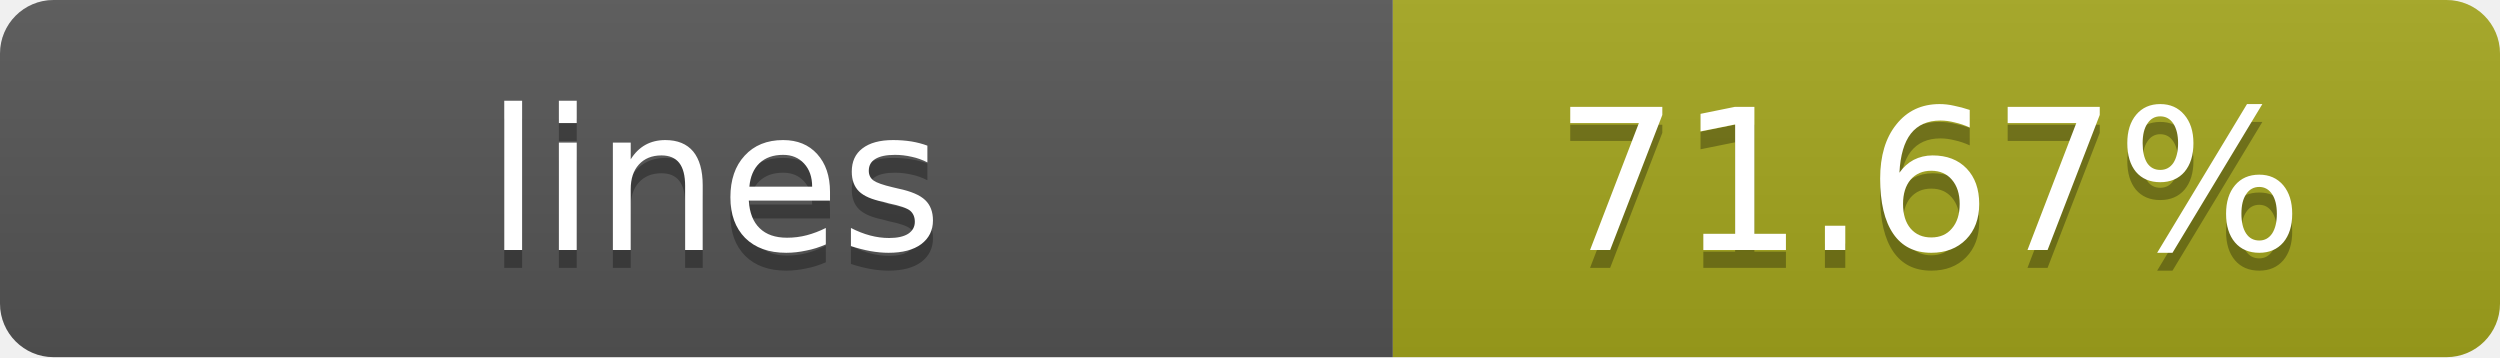
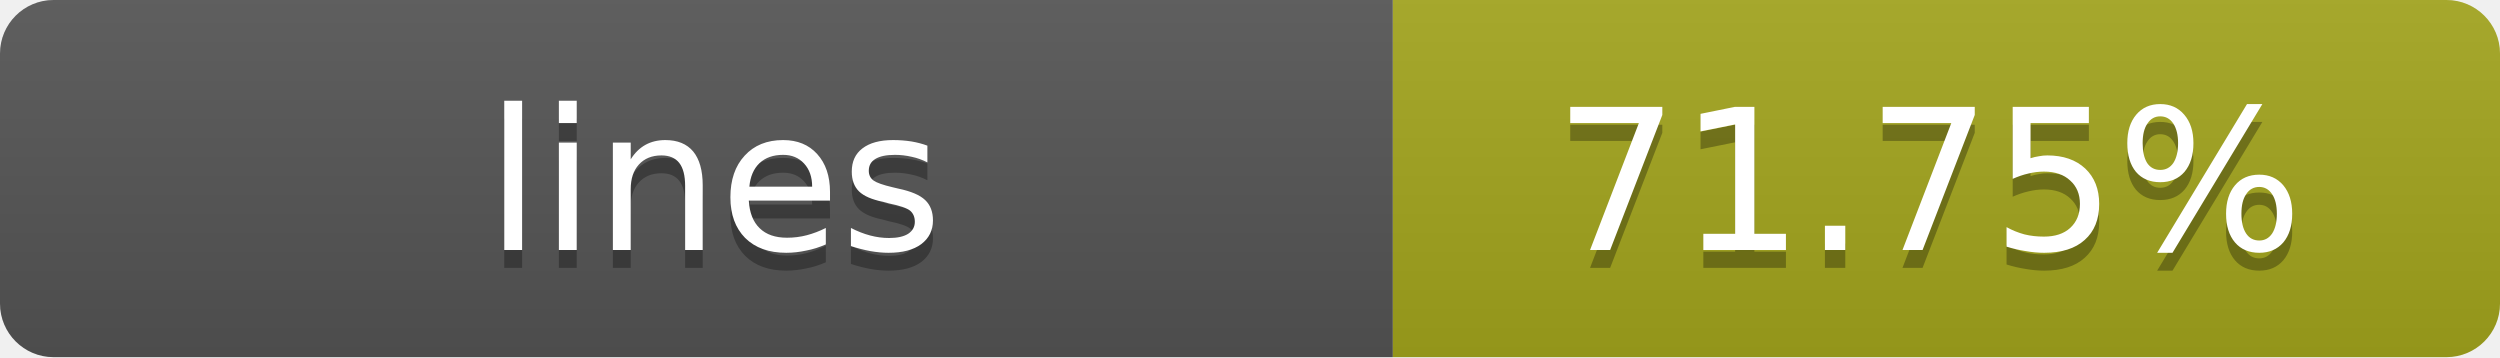
- <svg xmlns="http://www.w3.org/2000/svg" width="140" height="20" role="img" aria-label="lines: 71.67%">
+ <svg xmlns="http://www.w3.org/2000/svg" width="140" height="20" role="img" aria-label="lines: 71.75%">
  <linearGradient id="s" x2="0" y2="100%">
    <stop offset="0" stop-color="#bbb" stop-opacity=".1" />
    <stop offset="1" stop-opacity=".1" />
  </linearGradient>
  <clipPath id="r">
    <rect width="140" height="20" rx="3" fill="#fff" />
  </clipPath>
  <g clip-path="url(#r)">
    <rect width="78" height="20" fill="#555" />
    <rect x="78" width="62" height="20" fill="#a4a61d" />
    <rect width="140" height="20" fill="url(#s)" />
  </g>
  <g fill="#fff" text-anchor="middle" font-family="Verdana,Geneva,DejaVu Sans,sans-serif" text-rendering="geometricPrecision" font-size="11">
    <text x="40" y="15" fill="#010101" fill-opacity=".3">lines</text>
    <text x="40" y="14">lines</text>
-     <text x="108" y="15" fill="#010101" fill-opacity=".3">71.67%</text>
-     <text x="108" y="14">71.67%</text>
+     <text x="108" y="15" fill="#010101" fill-opacity=".3">71.75%</text>
+     <text x="108" y="14">71.75%</text>
  </g>
</svg>
